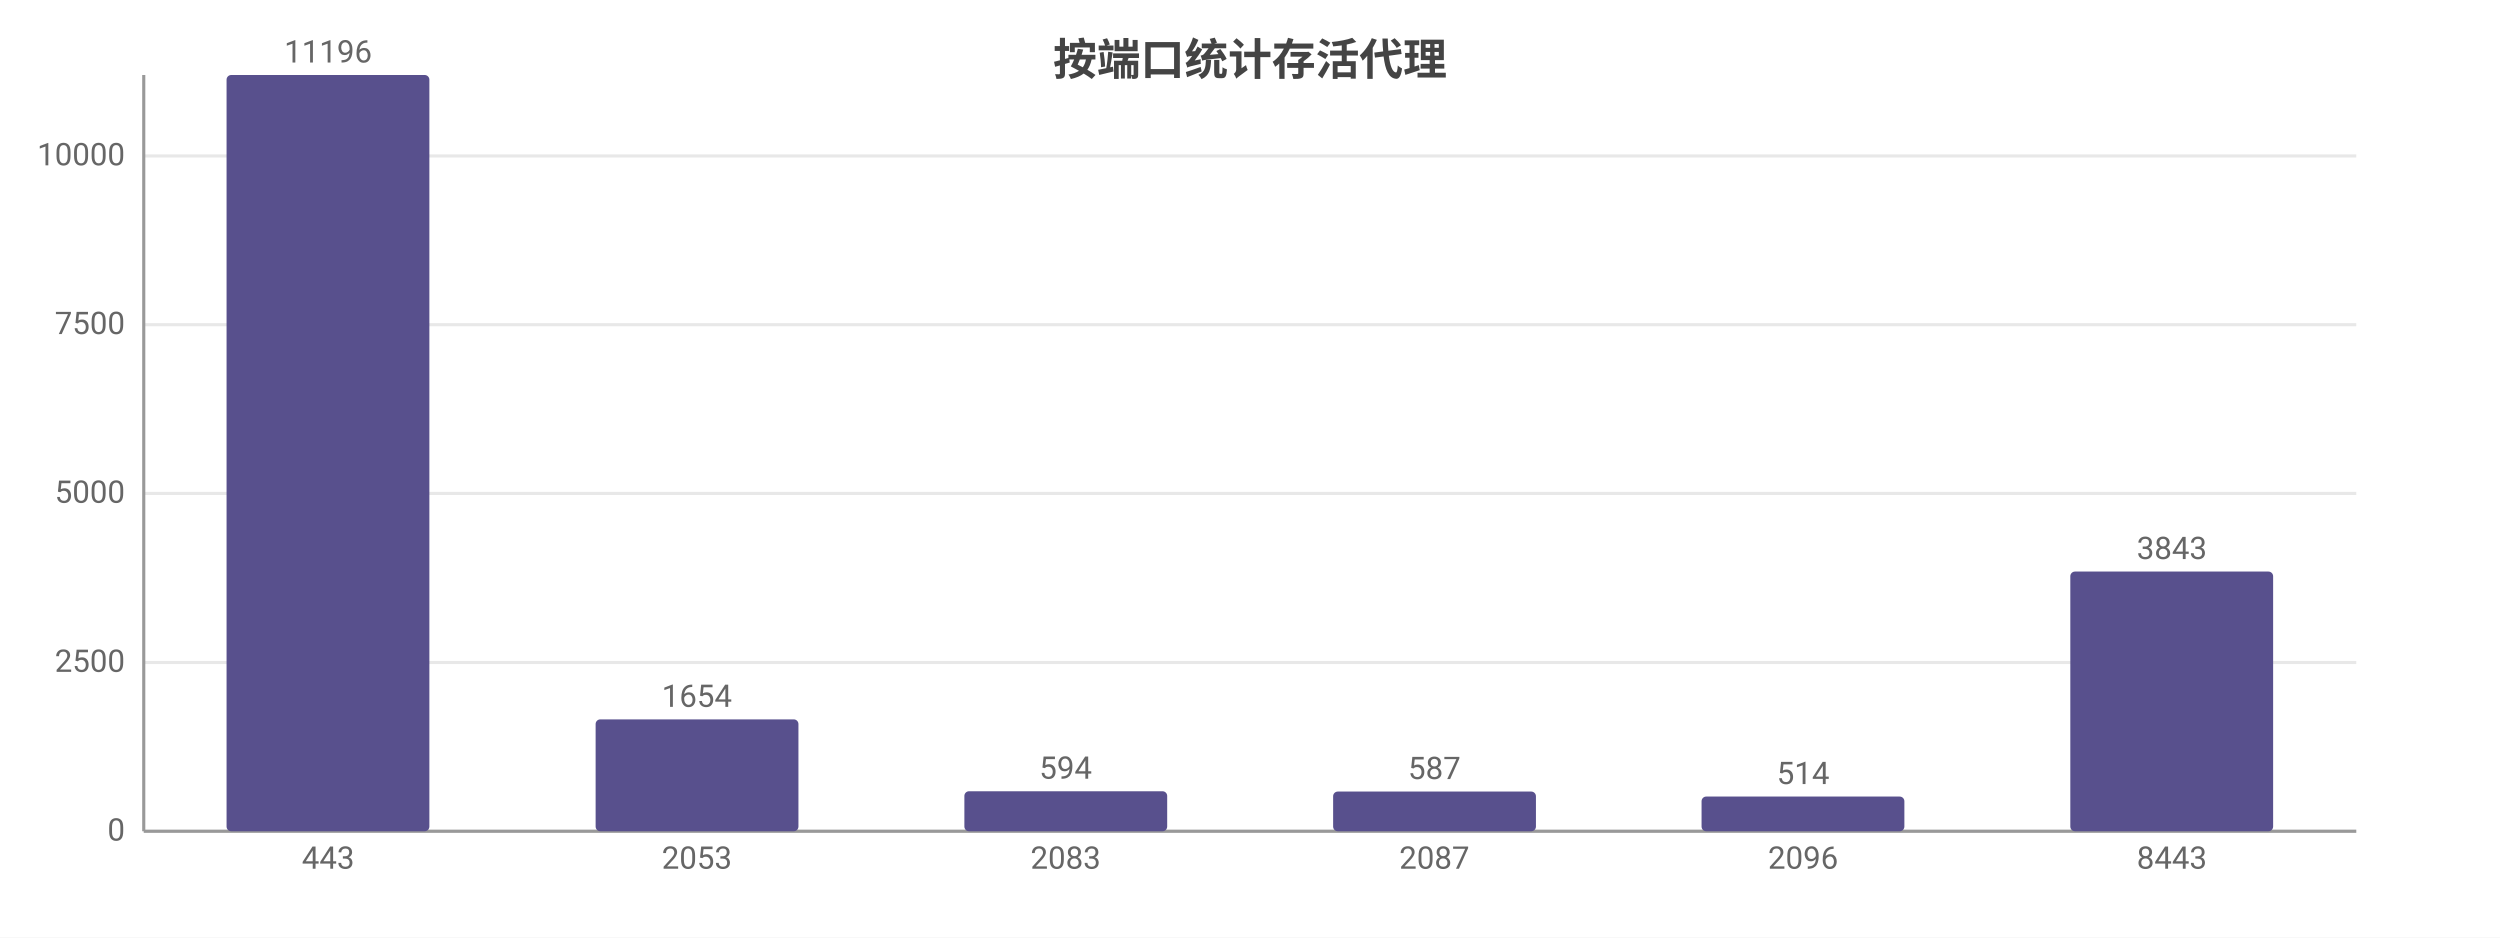
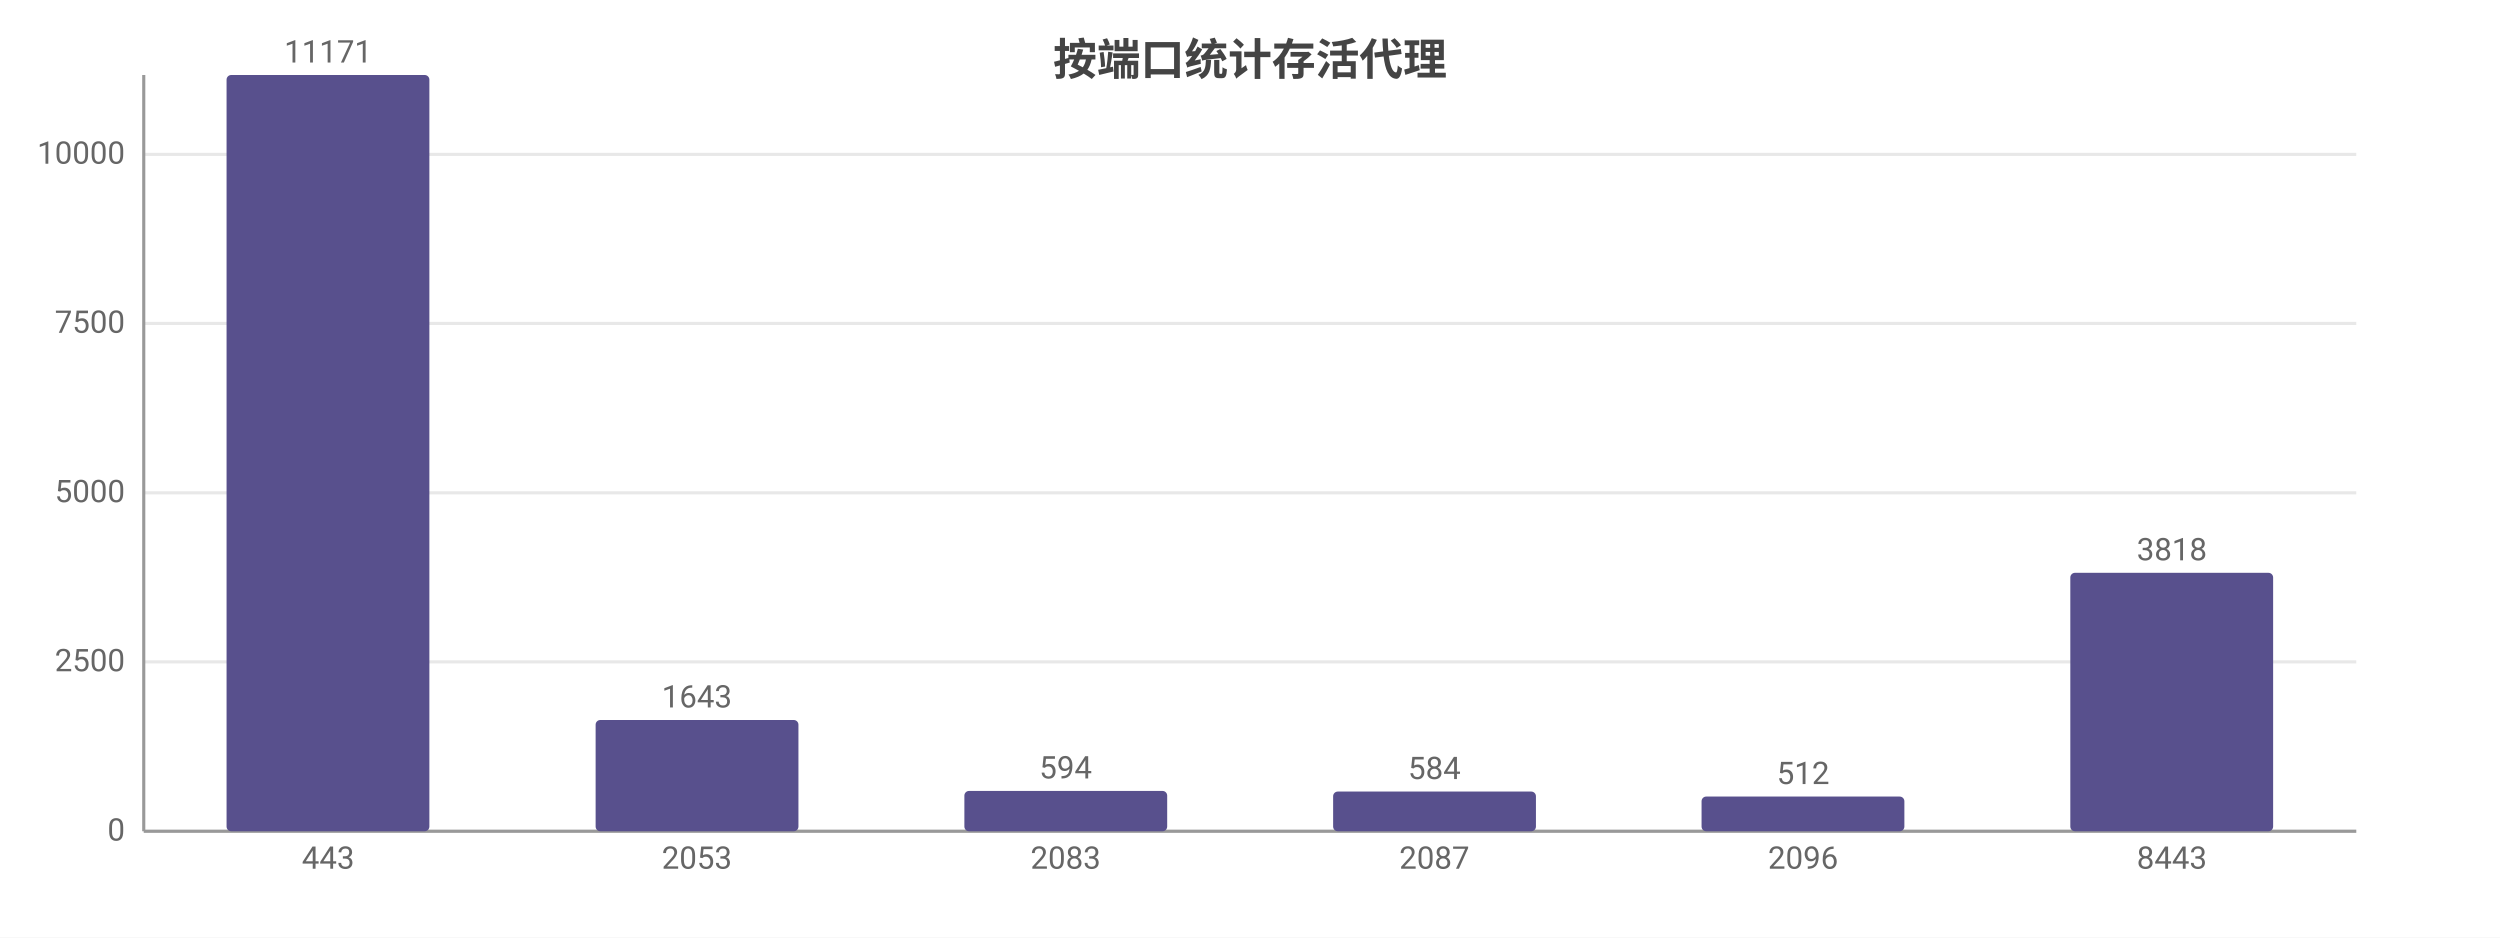
<svg xmlns="http://www.w3.org/2000/svg" width="800" height="300" viewBox="0 0 800 300">
  <rect width="800" height="300" fill="#ffffff" />
  <style>text{font-family:system-ui,-apple-system,'Segoe UI',Roboto,'PingFang SC','Microsoft YaHei','Noto Sans CJK SC',sans-serif}.g{stroke:#e8e8e8;stroke-width:1}.a{stroke:#999;stroke-width:1}.t{font-size:10px;fill:#666}.m{font-size:10px;text-anchor:middle;fill:#666}.e{font-size:10px;text-anchor:end;fill:#666}.l{font-size:11px;fill:#333}.tt{font-size:14px;font-weight:600;text-anchor:middle;fill:#444}.em{font-size:13px;text-anchor:middle;fill:#999}</style>
  <text class="tt" x="400.0" y="24">按端口统计存活代理</text>
  <line class="g" x1="46" y1="266" x2="754" y2="266" />
  <text class="e" x="40" y="269">0</text>
-   <line class="g" x1="46" y1="212.0" x2="754" y2="212.0" />
-   <text class="e" x="40" y="215.0">2500</text>
-   <line class="g" x1="46" y1="157.9" x2="754" y2="157.9" />
-   <text class="e" x="40" y="160.9">5000</text>
-   <line class="g" x1="46" y1="103.9" x2="754" y2="103.9" />
-   <text class="e" x="40" y="106.9">7500</text>
-   <line class="g" x1="46" y1="49.9" x2="754" y2="49.9" />
-   <text class="e" x="40" y="52.9">10000</text>
+   <line class="g" x1="46" y1="211.8" x2="754" y2="211.8" />
+   <text class="e" x="40" y="214.8">2500</text>
+   <line class="g" x1="46" y1="157.7" x2="754" y2="157.7" />
+   <text class="e" x="40" y="160.7">5000</text>
+   <line class="g" x1="46" y1="103.5" x2="754" y2="103.5" />
+   <text class="e" x="40" y="106.5">7500</text>
+   <line class="g" x1="46" y1="49.4" x2="754" y2="49.4" />
+   <text class="e" x="40" y="52.4">10000</text>
  <line class="a" x1="46" y1="24" x2="46" y2="266" />
  <line class="a" x1="46" y1="266" x2="754" y2="266" />
  <rect x="72.5" y="24" width="64.9" height="242" fill="#58508d" rx="1.5" />
-   <text class="m" x="105" y="20">11196</text>
+   <text class="m" x="105" y="20">11171</text>
  <text class="m" x="105" y="278">443</text>
-   <rect x="190.6" y="230.2" width="64.9" height="35.8" fill="#58508d" rx="1.5" />
-   <text class="m" x="223" y="226.2">1654</text>
+   <rect x="190.6" y="230.4" width="64.9" height="35.6" fill="#58508d" rx="1.5" />
+   <text class="m" x="223" y="226.4">1643</text>
  <text class="m" x="223" y="278">2053</text>
-   <rect x="308.6" y="253.2" width="64.9" height="12.8" fill="#58508d" rx="1.5" />
-   <text class="m" x="341" y="249.2">594</text>
+   <rect x="308.6" y="253.1" width="64.9" height="12.9" fill="#58508d" rx="1.5" />
+   <text class="m" x="341" y="249.1">594</text>
  <text class="m" x="341" y="278">2083</text>
  <rect x="426.6" y="253.3" width="64.9" height="12.7" fill="#58508d" rx="1.5" />
-   <text class="m" x="459" y="249.3">587</text>
+   <text class="m" x="459" y="249.3">584</text>
  <text class="m" x="459" y="278">2087</text>
  <rect x="544.5" y="254.9" width="64.9" height="11.1" fill="#58508d" rx="1.5" />
-   <text class="m" x="577" y="250.9">514</text>
+   <text class="m" x="577" y="250.9">512</text>
  <text class="m" x="577" y="278">2096</text>
-   <rect x="662.5" y="182.9" width="64.9" height="83.1" fill="#58508d" rx="1.5" />
-   <text class="m" x="695" y="178.9">3843</text>
+   <rect x="662.5" y="183.3" width="64.9" height="82.7" fill="#58508d" rx="1.5" />
+   <text class="m" x="695" y="179.3">3818</text>
  <text class="m" x="695" y="278">8443</text>
</svg>
